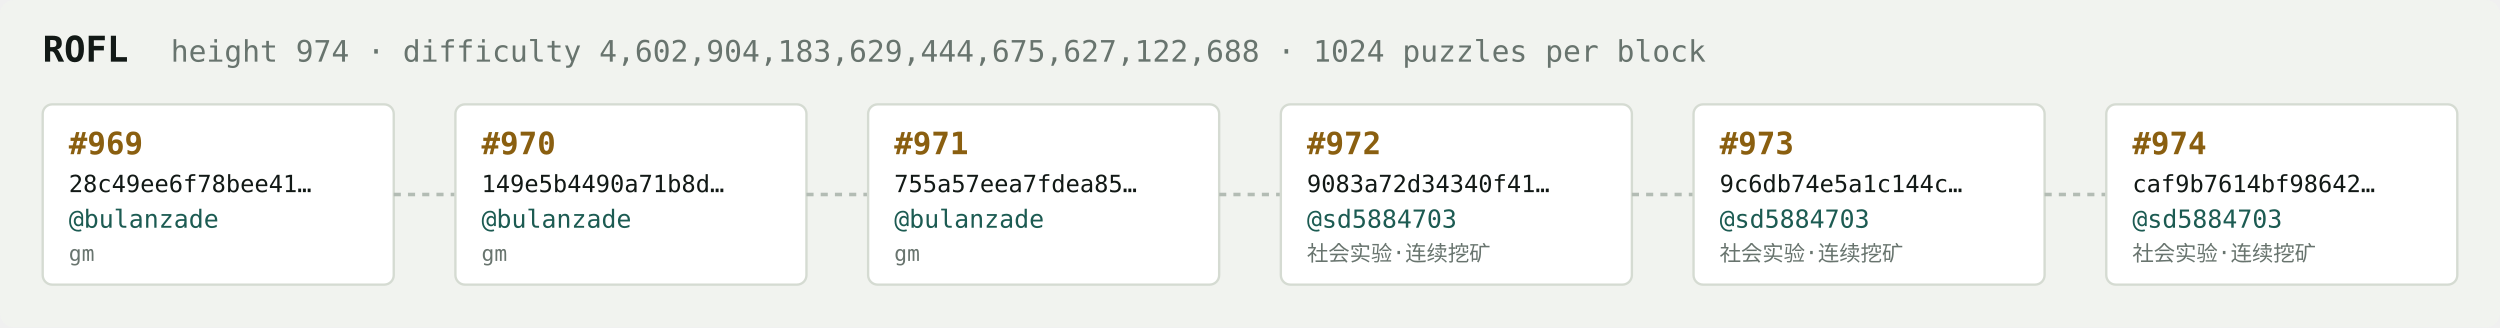
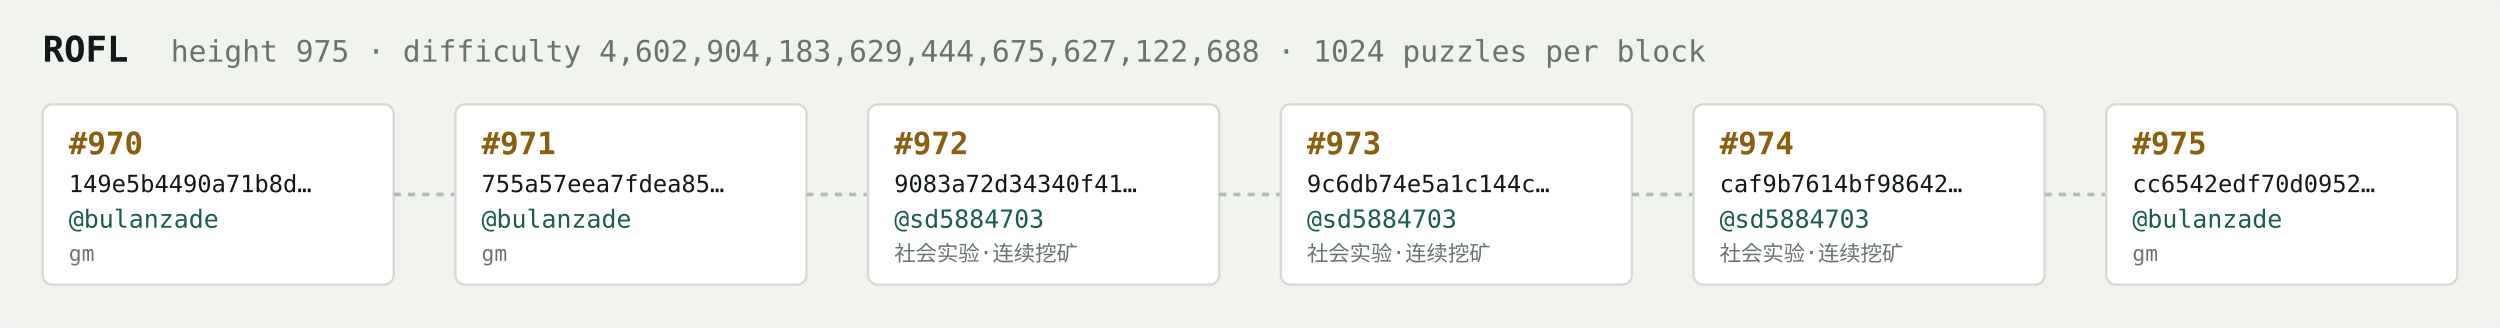
<svg xmlns="http://www.w3.org/2000/svg" width="1054" height="138" viewBox="0 0 1054 138" font-family="ui-monospace,SFMono-Regular,Menlo,monospace">
  <rect fill="#f1f3ef" width="1054" height="138" rx="6" />
  <text x="18" y="26" fill="#121916" font-size="15" font-weight="700">ROFL</text>
-   <text x="72" y="26" fill="#68746e" font-size="12.5">height 974 · difficulty 4,602,904,183,629,444,675,627,122,688 · 1024 puzzles per block</text>
+   <text x="72" y="26" fill="#68746e" font-size="12.5">height 975 · difficulty 4,602,904,183,629,444,675,627,122,688 · 1024 puzzles per block</text>
  <rect x="18" y="44" width="148" height="76" rx="4" fill="#ffffff" stroke="#d5dbd2" stroke-width="1" />
-   <text x="29" y="65" fill="#8a5f10" font-size="13" font-weight="700">#969</text>
-   <text x="29" y="81" fill="#121916" font-size="10">28c49ee6f78bee41…</text>
+   <text x="29" y="65" fill="#8a5f10" font-size="13" font-weight="700">#970</text>
+   <text x="29" y="81" fill="#121916" font-size="10">149e5b4490a71b8d…</text>
  <text x="29" y="96" fill="#1c5b52" font-size="10.5">@bulanzade</text>
  <text x="29" y="110" fill="#68746e" font-size="9">gm</text>
  <line x1="166" y1="82.0" x2="192" y2="82.0" stroke="#b3bcb4" stroke-width="1.5" stroke-dasharray="3 3" />
  <rect x="192" y="44" width="148" height="76" rx="4" fill="#ffffff" stroke="#d5dbd2" stroke-width="1" />
-   <text x="203" y="65" fill="#8a5f10" font-size="13" font-weight="700">#970</text>
-   <text x="203" y="81" fill="#121916" font-size="10">149e5b4490a71b8d…</text>
+   <text x="203" y="65" fill="#8a5f10" font-size="13" font-weight="700">#971</text>
+   <text x="203" y="81" fill="#121916" font-size="10">755a57eea7fdea85…</text>
  <text x="203" y="96" fill="#1c5b52" font-size="10.5">@bulanzade</text>
  <text x="203" y="110" fill="#68746e" font-size="9">gm</text>
  <line x1="340" y1="82.0" x2="366" y2="82.0" stroke="#b3bcb4" stroke-width="1.5" stroke-dasharray="3 3" />
  <rect x="366" y="44" width="148" height="76" rx="4" fill="#ffffff" stroke="#d5dbd2" stroke-width="1" />
-   <text x="377" y="65" fill="#8a5f10" font-size="13" font-weight="700">#971</text>
-   <text x="377" y="81" fill="#121916" font-size="10">755a57eea7fdea85…</text>
-   <text x="377" y="96" fill="#1c5b52" font-size="10.5">@bulanzade</text>
-   <text x="377" y="110" fill="#68746e" font-size="9">gm</text>
+   <text x="377" y="65" fill="#8a5f10" font-size="13" font-weight="700">#972</text>
+   <text x="377" y="81" fill="#121916" font-size="10">9083a72d34340f41…</text>
+   <text x="377" y="96" fill="#1c5b52" font-size="10.5">@sd5884703</text>
+   <text x="377" y="110" fill="#68746e" font-size="9">社会实验·连续挖矿</text>
  <line x1="514" y1="82.0" x2="540" y2="82.0" stroke="#b3bcb4" stroke-width="1.5" stroke-dasharray="3 3" />
  <rect x="540" y="44" width="148" height="76" rx="4" fill="#ffffff" stroke="#d5dbd2" stroke-width="1" />
-   <text x="551" y="65" fill="#8a5f10" font-size="13" font-weight="700">#972</text>
-   <text x="551" y="81" fill="#121916" font-size="10">9083a72d34340f41…</text>
+   <text x="551" y="65" fill="#8a5f10" font-size="13" font-weight="700">#973</text>
+   <text x="551" y="81" fill="#121916" font-size="10">9c6db74e5a1c144c…</text>
  <text x="551" y="96" fill="#1c5b52" font-size="10.5">@sd5884703</text>
  <text x="551" y="110" fill="#68746e" font-size="9">社会实验·连续挖矿</text>
  <line x1="688" y1="82.0" x2="714" y2="82.0" stroke="#b3bcb4" stroke-width="1.5" stroke-dasharray="3 3" />
  <rect x="714" y="44" width="148" height="76" rx="4" fill="#ffffff" stroke="#d5dbd2" stroke-width="1" />
-   <text x="725" y="65" fill="#8a5f10" font-size="13" font-weight="700">#973</text>
-   <text x="725" y="81" fill="#121916" font-size="10">9c6db74e5a1c144c…</text>
+   <text x="725" y="65" fill="#8a5f10" font-size="13" font-weight="700">#974</text>
+   <text x="725" y="81" fill="#121916" font-size="10">caf9b7614bf98642…</text>
  <text x="725" y="96" fill="#1c5b52" font-size="10.5">@sd5884703</text>
  <text x="725" y="110" fill="#68746e" font-size="9">社会实验·连续挖矿</text>
  <line x1="862" y1="82.0" x2="888" y2="82.0" stroke="#b3bcb4" stroke-width="1.5" stroke-dasharray="3 3" />
  <rect x="888" y="44" width="148" height="76" rx="4" fill="#ffffff" stroke="#d5dbd2" stroke-width="1" />
-   <text x="899" y="65" fill="#8a5f10" font-size="13" font-weight="700">#974</text>
-   <text x="899" y="81" fill="#121916" font-size="10">caf9b7614bf98642…</text>
-   <text x="899" y="96" fill="#1c5b52" font-size="10.5">@sd5884703</text>
-   <text x="899" y="110" fill="#68746e" font-size="9">社会实验·连续挖矿</text>
+   <text x="899" y="65" fill="#8a5f10" font-size="13" font-weight="700">#975</text>
+   <text x="899" y="81" fill="#121916" font-size="10">cc6542edf70d0952…</text>
+   <text x="899" y="96" fill="#1c5b52" font-size="10.5">@bulanzade</text>
+   <text x="899" y="110" fill="#68746e" font-size="9">gm</text>
</svg>
